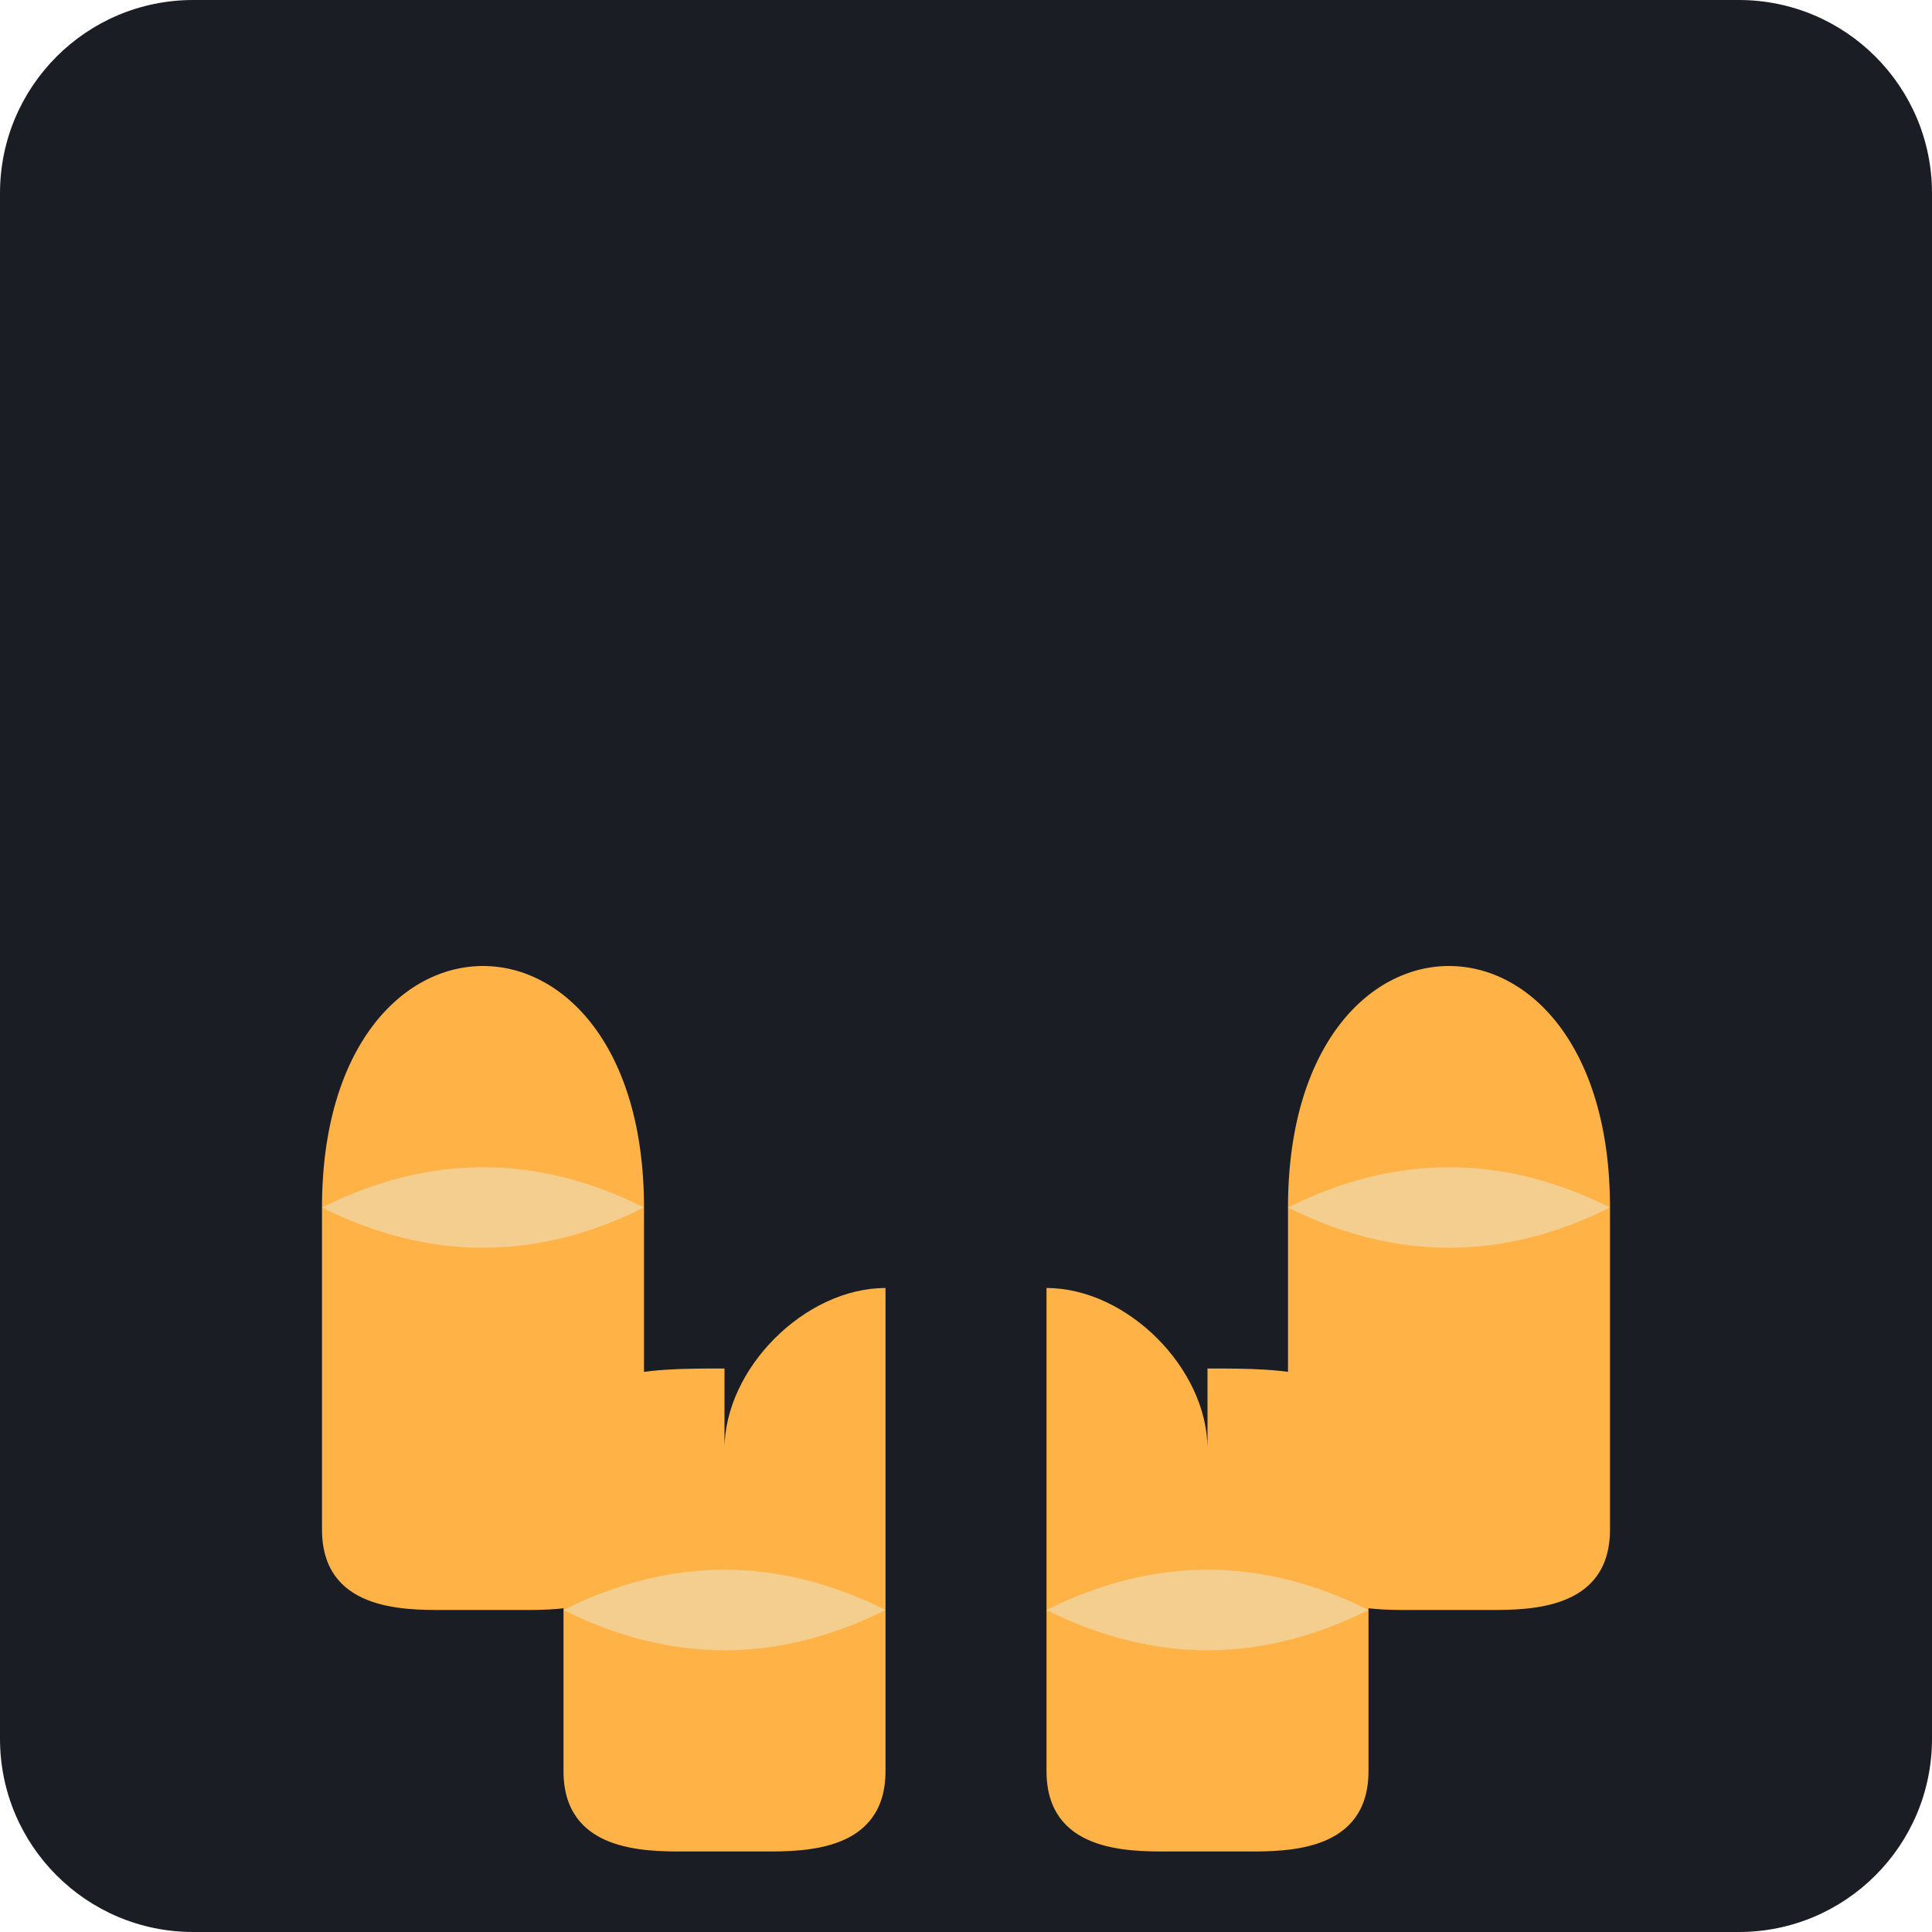
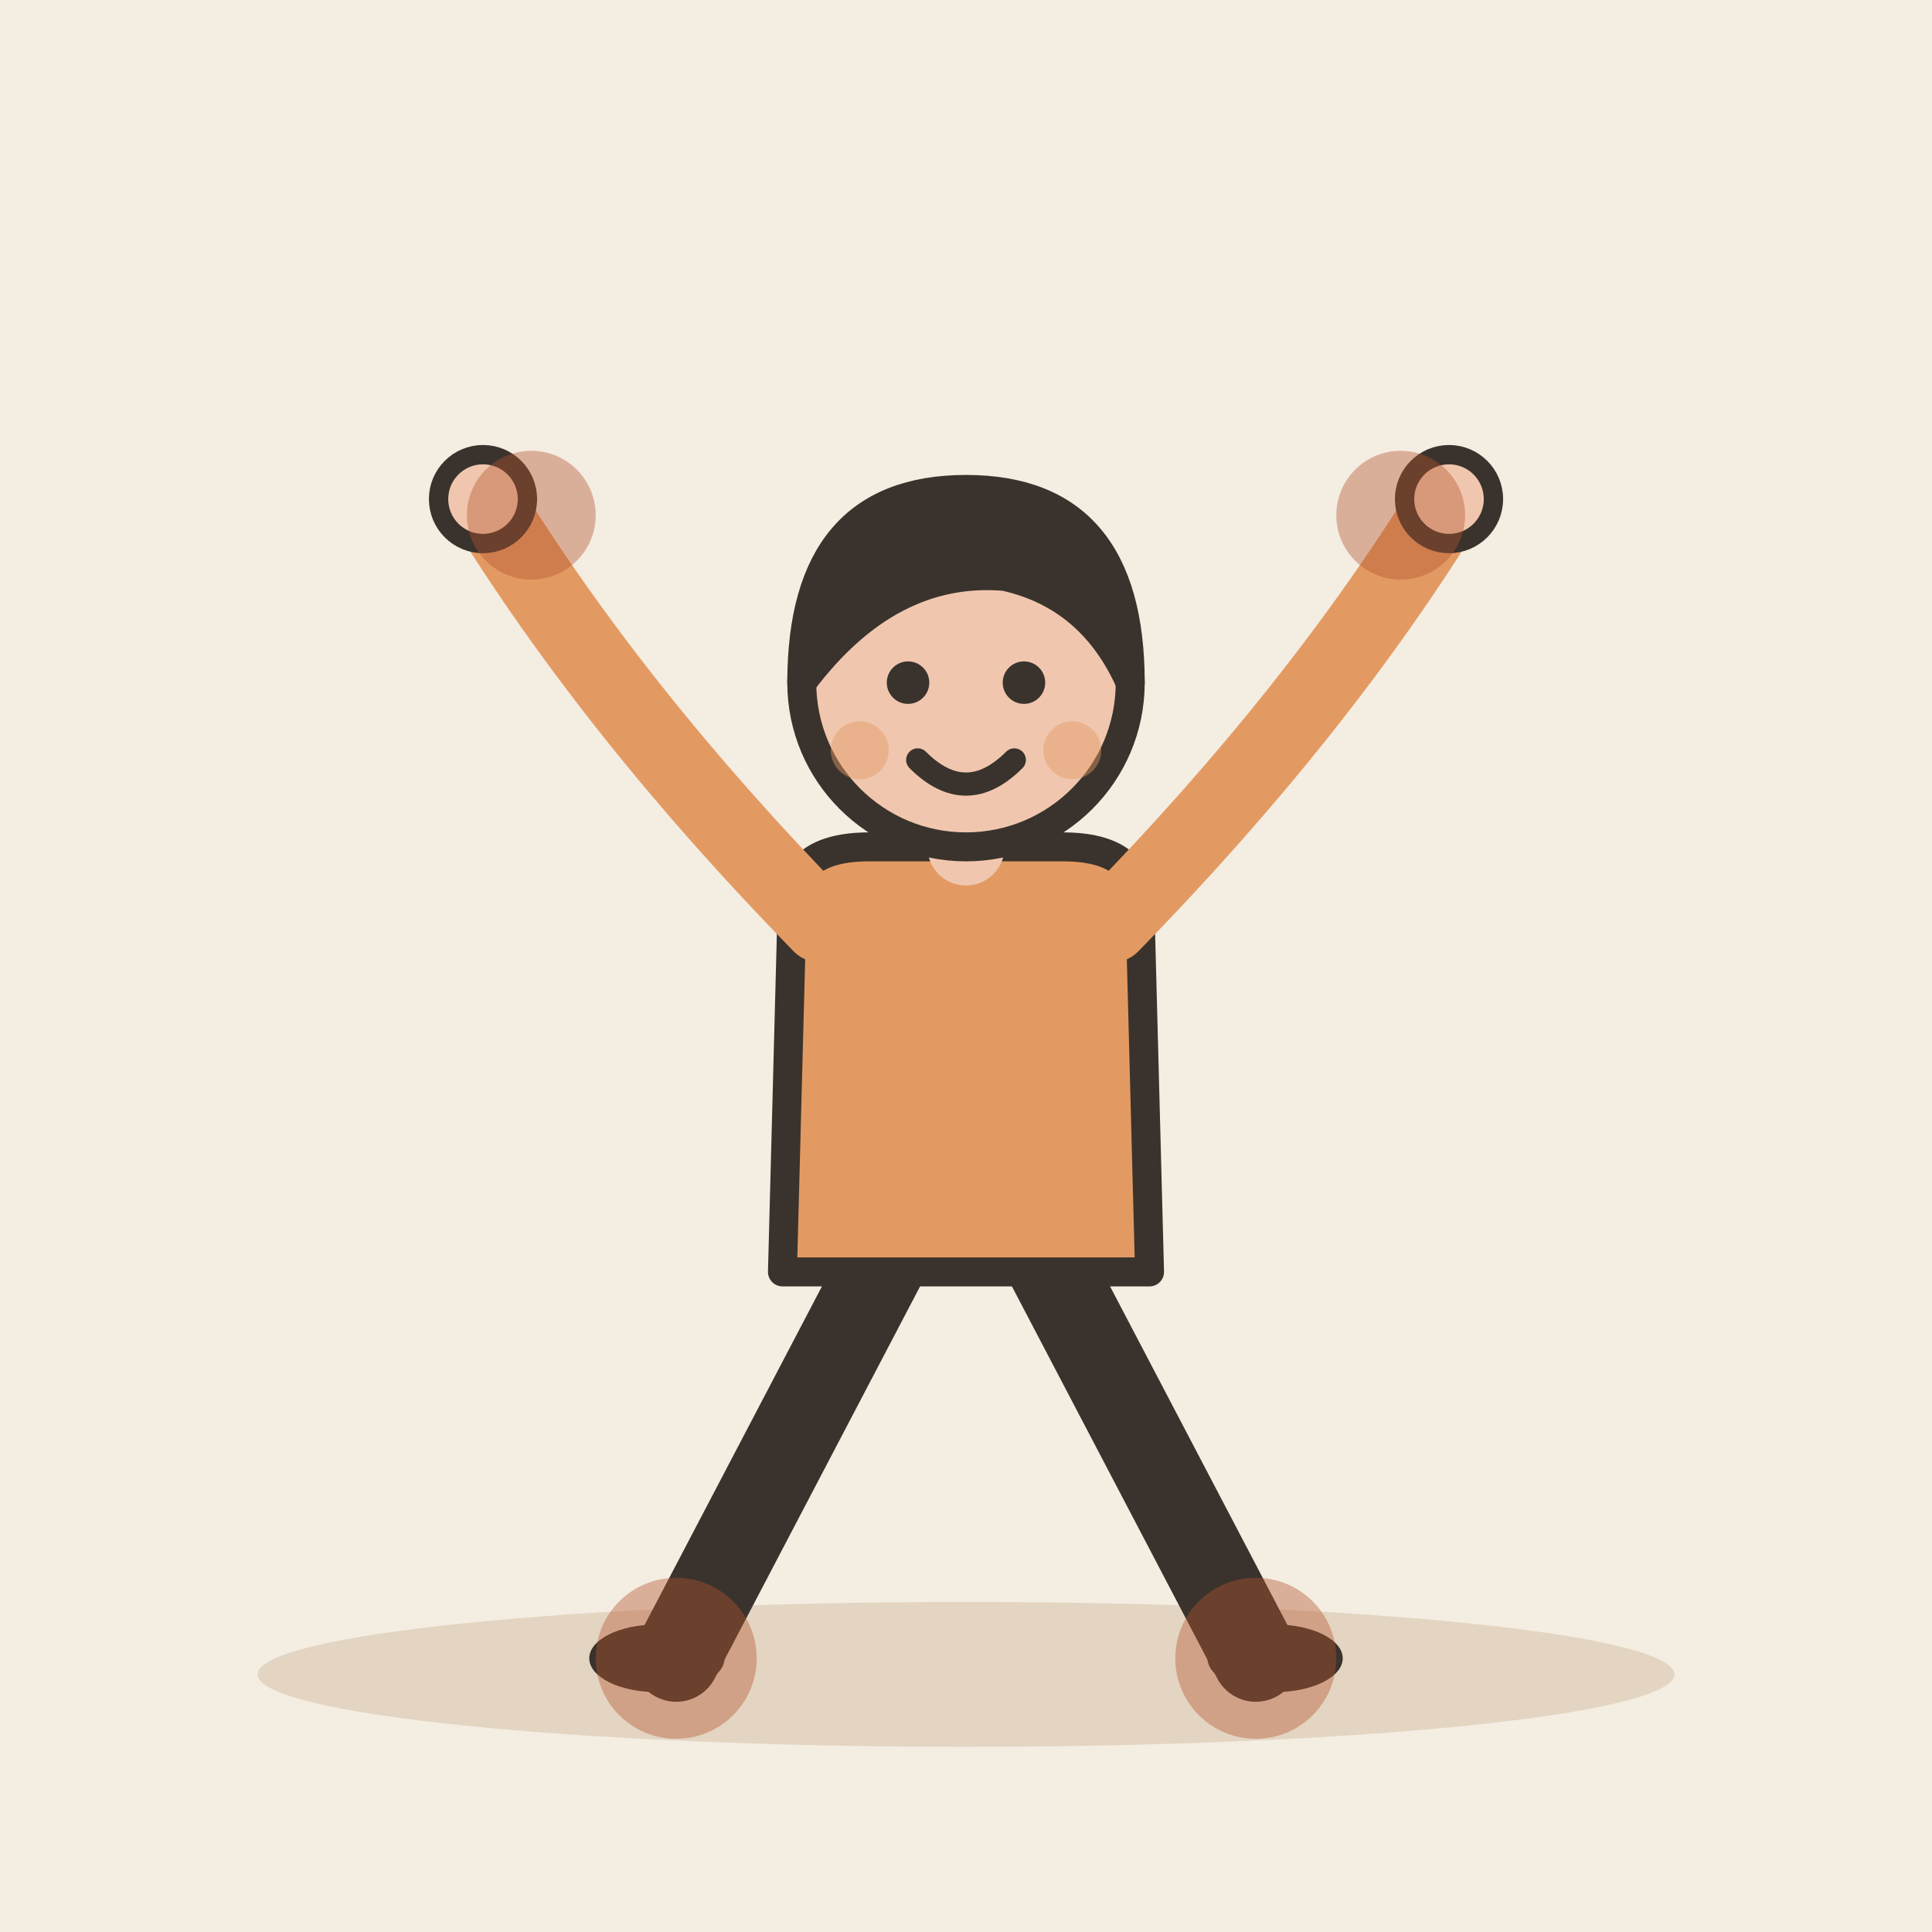
- <svg xmlns="http://www.w3.org/2000/svg" viewBox="0 0 240 240">
-   <rect width="240" height="240" rx="24" fill="#1A1D24" />
-   <path d="M60 120 C 50 120 40 130 40 150 L 40 190 C 40 200 50 200 55 200 L 65 200 C 70 200 80 200 80 190 L 80 150 C 80 130 70 120 60 120 Z" fill="#FFB347" />
-   <path d="M180 120 C 190 120 200 130 200 150 L 200 190 C 200 200 190 200 185 200 L 175 200 C 170 200 160 200 160 190 L 160 150 C 160 130 170 120 180 120 Z" fill="#FFB347" />
-   <path d="M90 180 C 90 170 100 160 110 160 L 110 220 C 110 230 100 230 95 230 L 85 230 C 80 230 70 230 70 220 L 70 180 C 70 170 80 170 90 170 Z" fill="#FFB347" />
-   <path d="M150 180 C 150 170 140 160 130 160 L 130 220 C 130 230 140 230 145 230 L 155 230 C 160 230 170 230 170 220 L 170 180 C 170 170 160 170 150 170 Z" fill="#FFB347" />
-   <path d="M40 150 Q 60 140 80 150 Q 60 160 40 150" fill="#E0F7FA" opacity="0.4" />
-   <path d="M160 150 Q 180 140 200 150 Q 180 160 160 150" fill="#E0F7FA" opacity="0.4" />
-   <path d="M70 200 Q 90 190 110 200 Q 90 210 70 200" fill="#E0F7FA" opacity="0.4" />
-   <path d="M130 200 Q 150 190 170 200 Q 150 210 130 200" fill="#E0F7FA" opacity="0.4" />
+ <svg xmlns="http://www.w3.org/2000/svg" viewBox="0 0 240 240" data-style="editorial">
+   <rect width="240" height="240" fill="#F4EDE2" />
+   <ellipse cx="120" cy="208" rx="88" ry="9" fill="#E3D5C1" />
+   <g transform="translate(120 206) scale(1.2 1.2)">
+     <path d="M-8 -42L-30 0" stroke="#3A332D" stroke-width="9" stroke-linecap="round" fill="none" />
+     <path d="M8 -42L30 0" stroke="#3A332D" stroke-width="9" stroke-linecap="round" fill="none" />
+     <ellipse cx="-32" cy="0" rx="7" ry="3.5" fill="#3A332D" />
+     <ellipse cx="32" cy="0" rx="7" ry="3.5" fill="#3A332D" />
+     <path d="M-18 -78Q-18 -84 -10 -84L10 -84Q18 -84 18 -78L19 -40L-19 -40Z" fill="#E39A62" stroke="#3A332D" stroke-width="3" stroke-linecap="round" stroke-linejoin="round" />
+     <path d="M-15 -76Q-36.5 -98 -50 -120" fill="none" stroke="#E39A62" stroke-width="8" stroke-linecap="round" stroke-linejoin="round" />
+     <circle cx="-50" cy="-120" r="4.6" fill="#F0C7AE" stroke="#3A332D" stroke-linecap="round" stroke-linejoin="round" stroke-width="2" />
+     <path d="M15 -76Q36.5 -98 50 -120" fill="none" stroke="#E39A62" stroke-width="8" stroke-linecap="round" stroke-linejoin="round" />
+     <circle cx="50" cy="-120" r="4.6" fill="#F0C7AE" stroke="#3A332D" stroke-linecap="round" stroke-linejoin="round" stroke-width="2" />
+     <path d="M0 -84L0 -88" stroke="#F0C7AE" stroke-width="8" stroke-linecap="round" fill="none" />
+     <circle cx="0" cy="-101" r="17" fill="#F0C7AE" stroke="#3A332D" stroke-width="3" stroke-linecap="round" stroke-linejoin="round" />
+     <path d="M-17 -101Q-17 -121 0 -121Q17 -121 17 -101Q13 -110 4 -112Q-8 -113 -17 -101Z" fill="#3A332D" stroke="#3A332D" stroke-width="3" stroke-linecap="round" stroke-linejoin="round" />
+     <circle cx="-6" cy="-101" r="2.2" fill="#3A332D" />
+     <circle cx="6" cy="-101" r="2.2" fill="#3A332D" />
+     <path d="M-5 -93Q0 -88 5 -93" fill="none" stroke="#3A332D" stroke-width="2.4" stroke-linecap="round" stroke-linejoin="round" />
+     <circle cx="-11" cy="-94" r="3" fill="#E39A62" opacity="0.45" />
+     <circle cx="11" cy="-94" r="3" fill="#E39A62" opacity="0.45" />
+   </g>
+   <circle cx="66" cy="64" r="8" fill="#B4532F" fill-opacity="0.4" />
+   <circle cx="174" cy="64" r="8" fill="#B4532F" fill-opacity="0.4" />
+   <circle cx="84" cy="206" r="10" fill="#B4532F" fill-opacity="0.4" />
+   <circle cx="156" cy="206" r="10" fill="#B4532F" fill-opacity="0.4" />
</svg>
